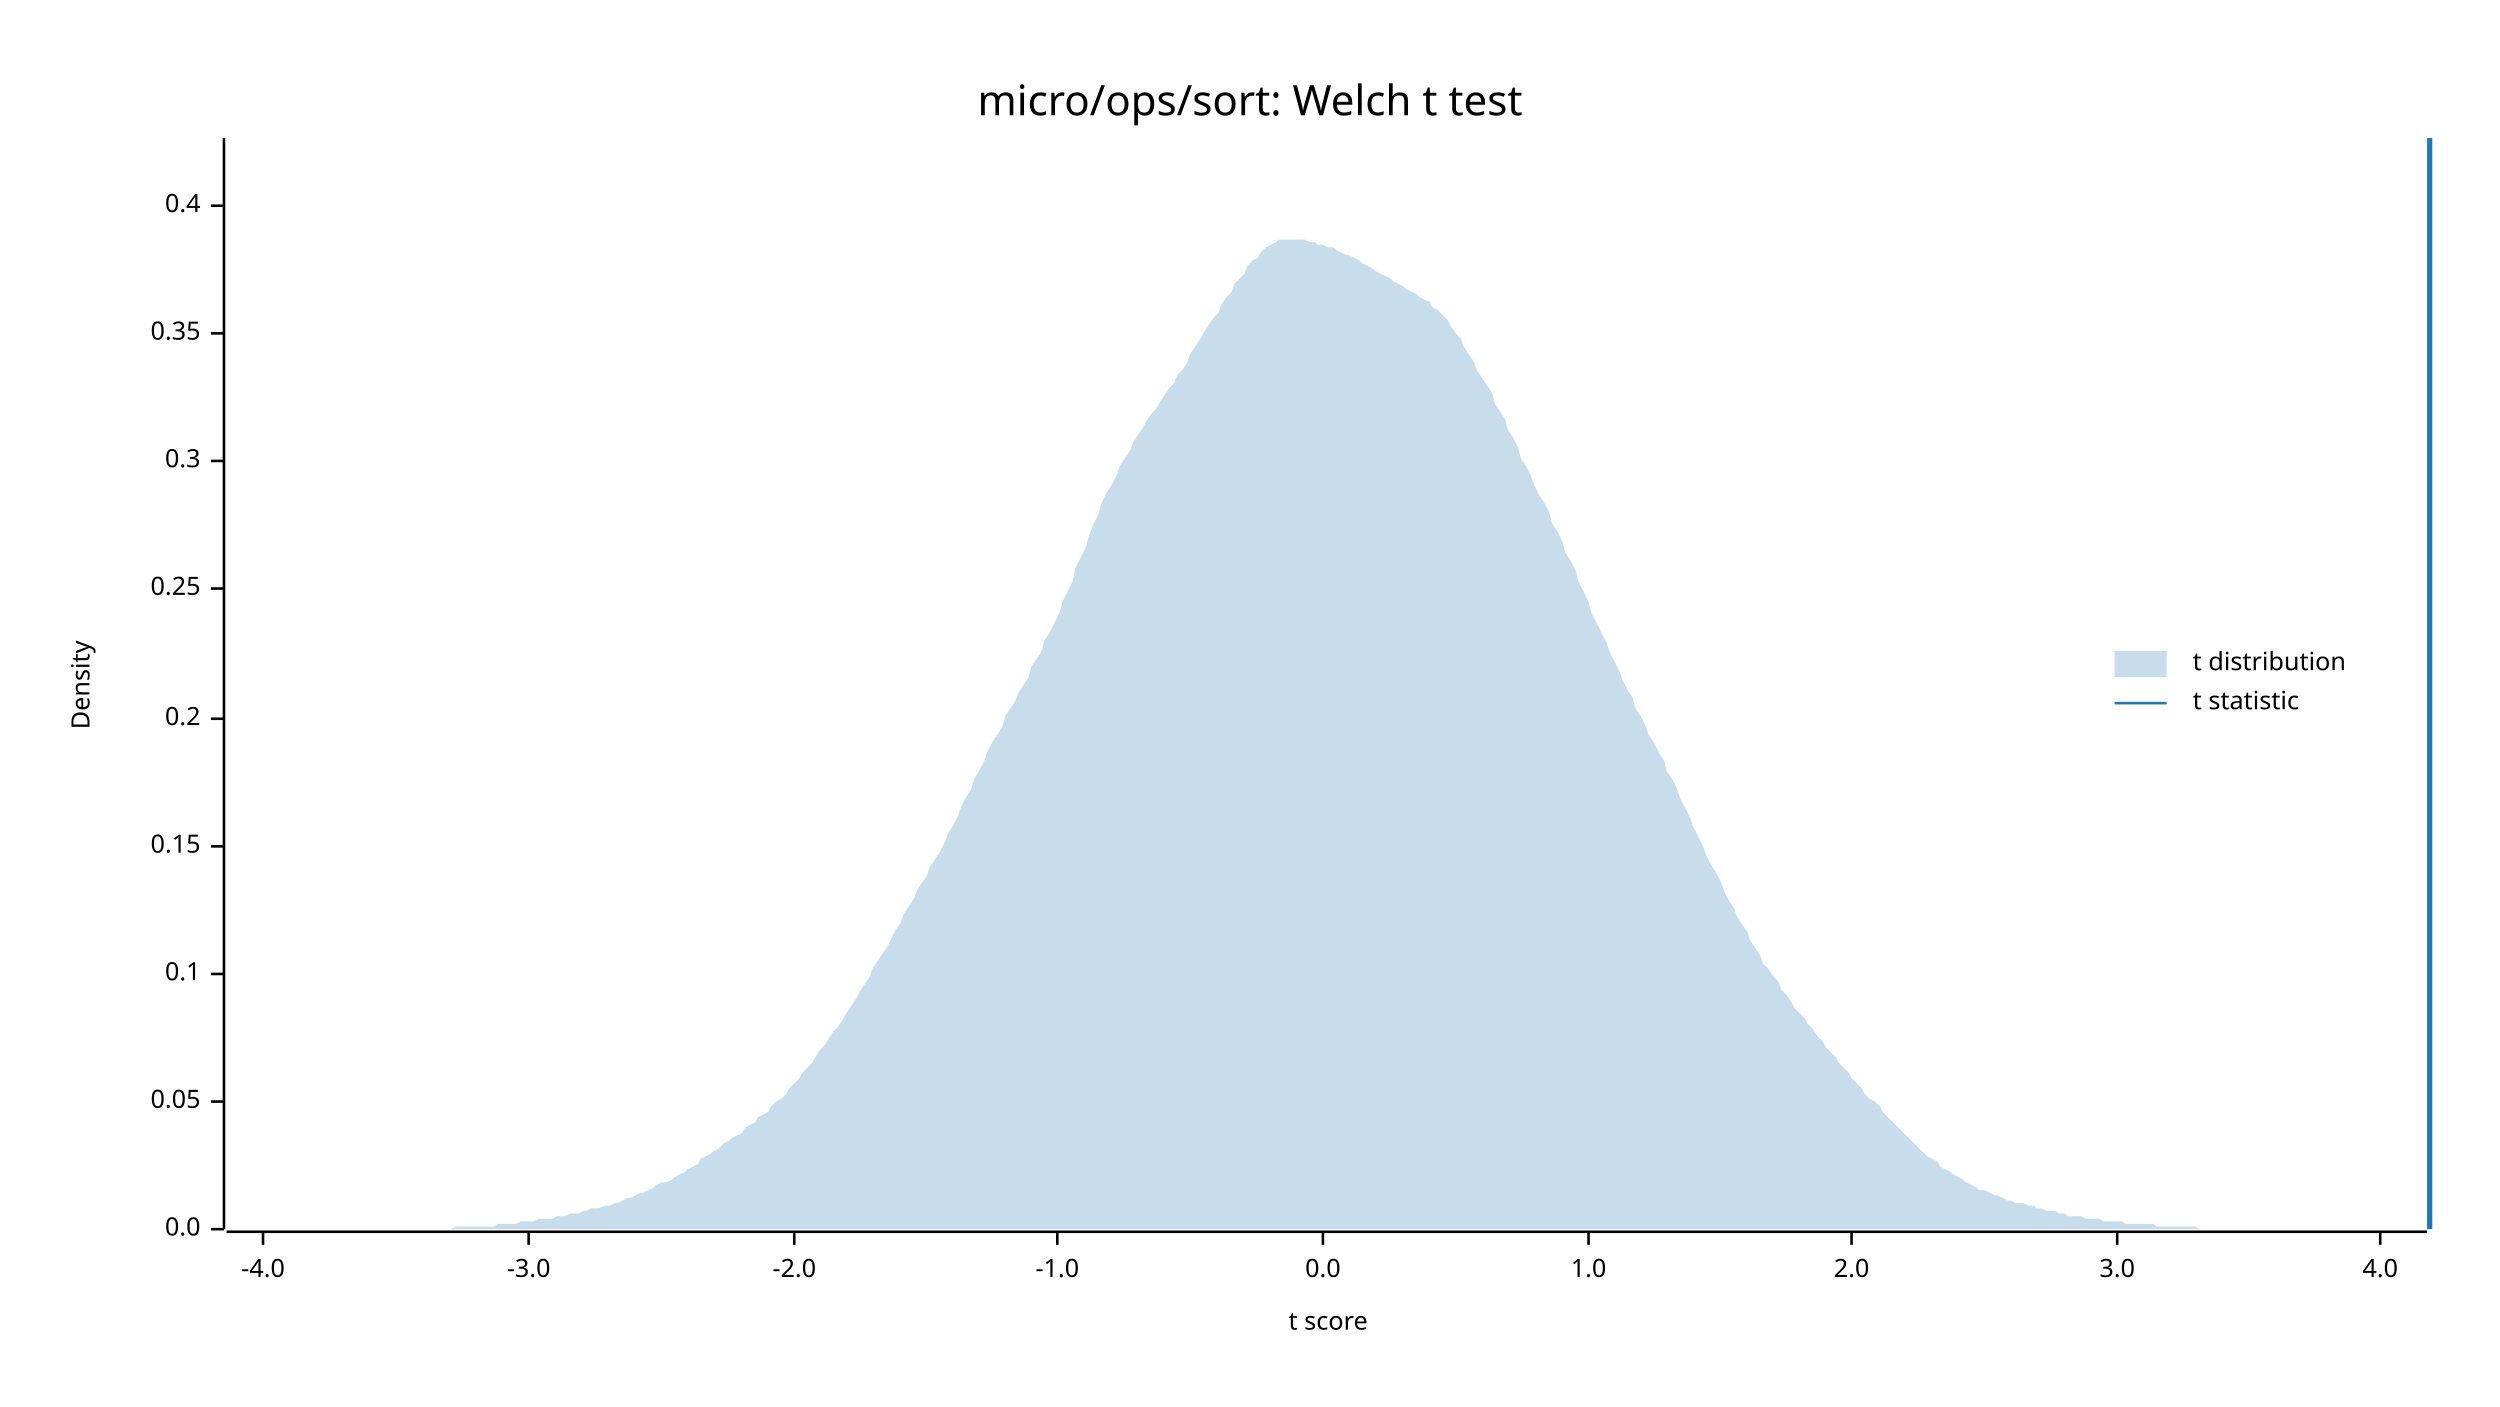
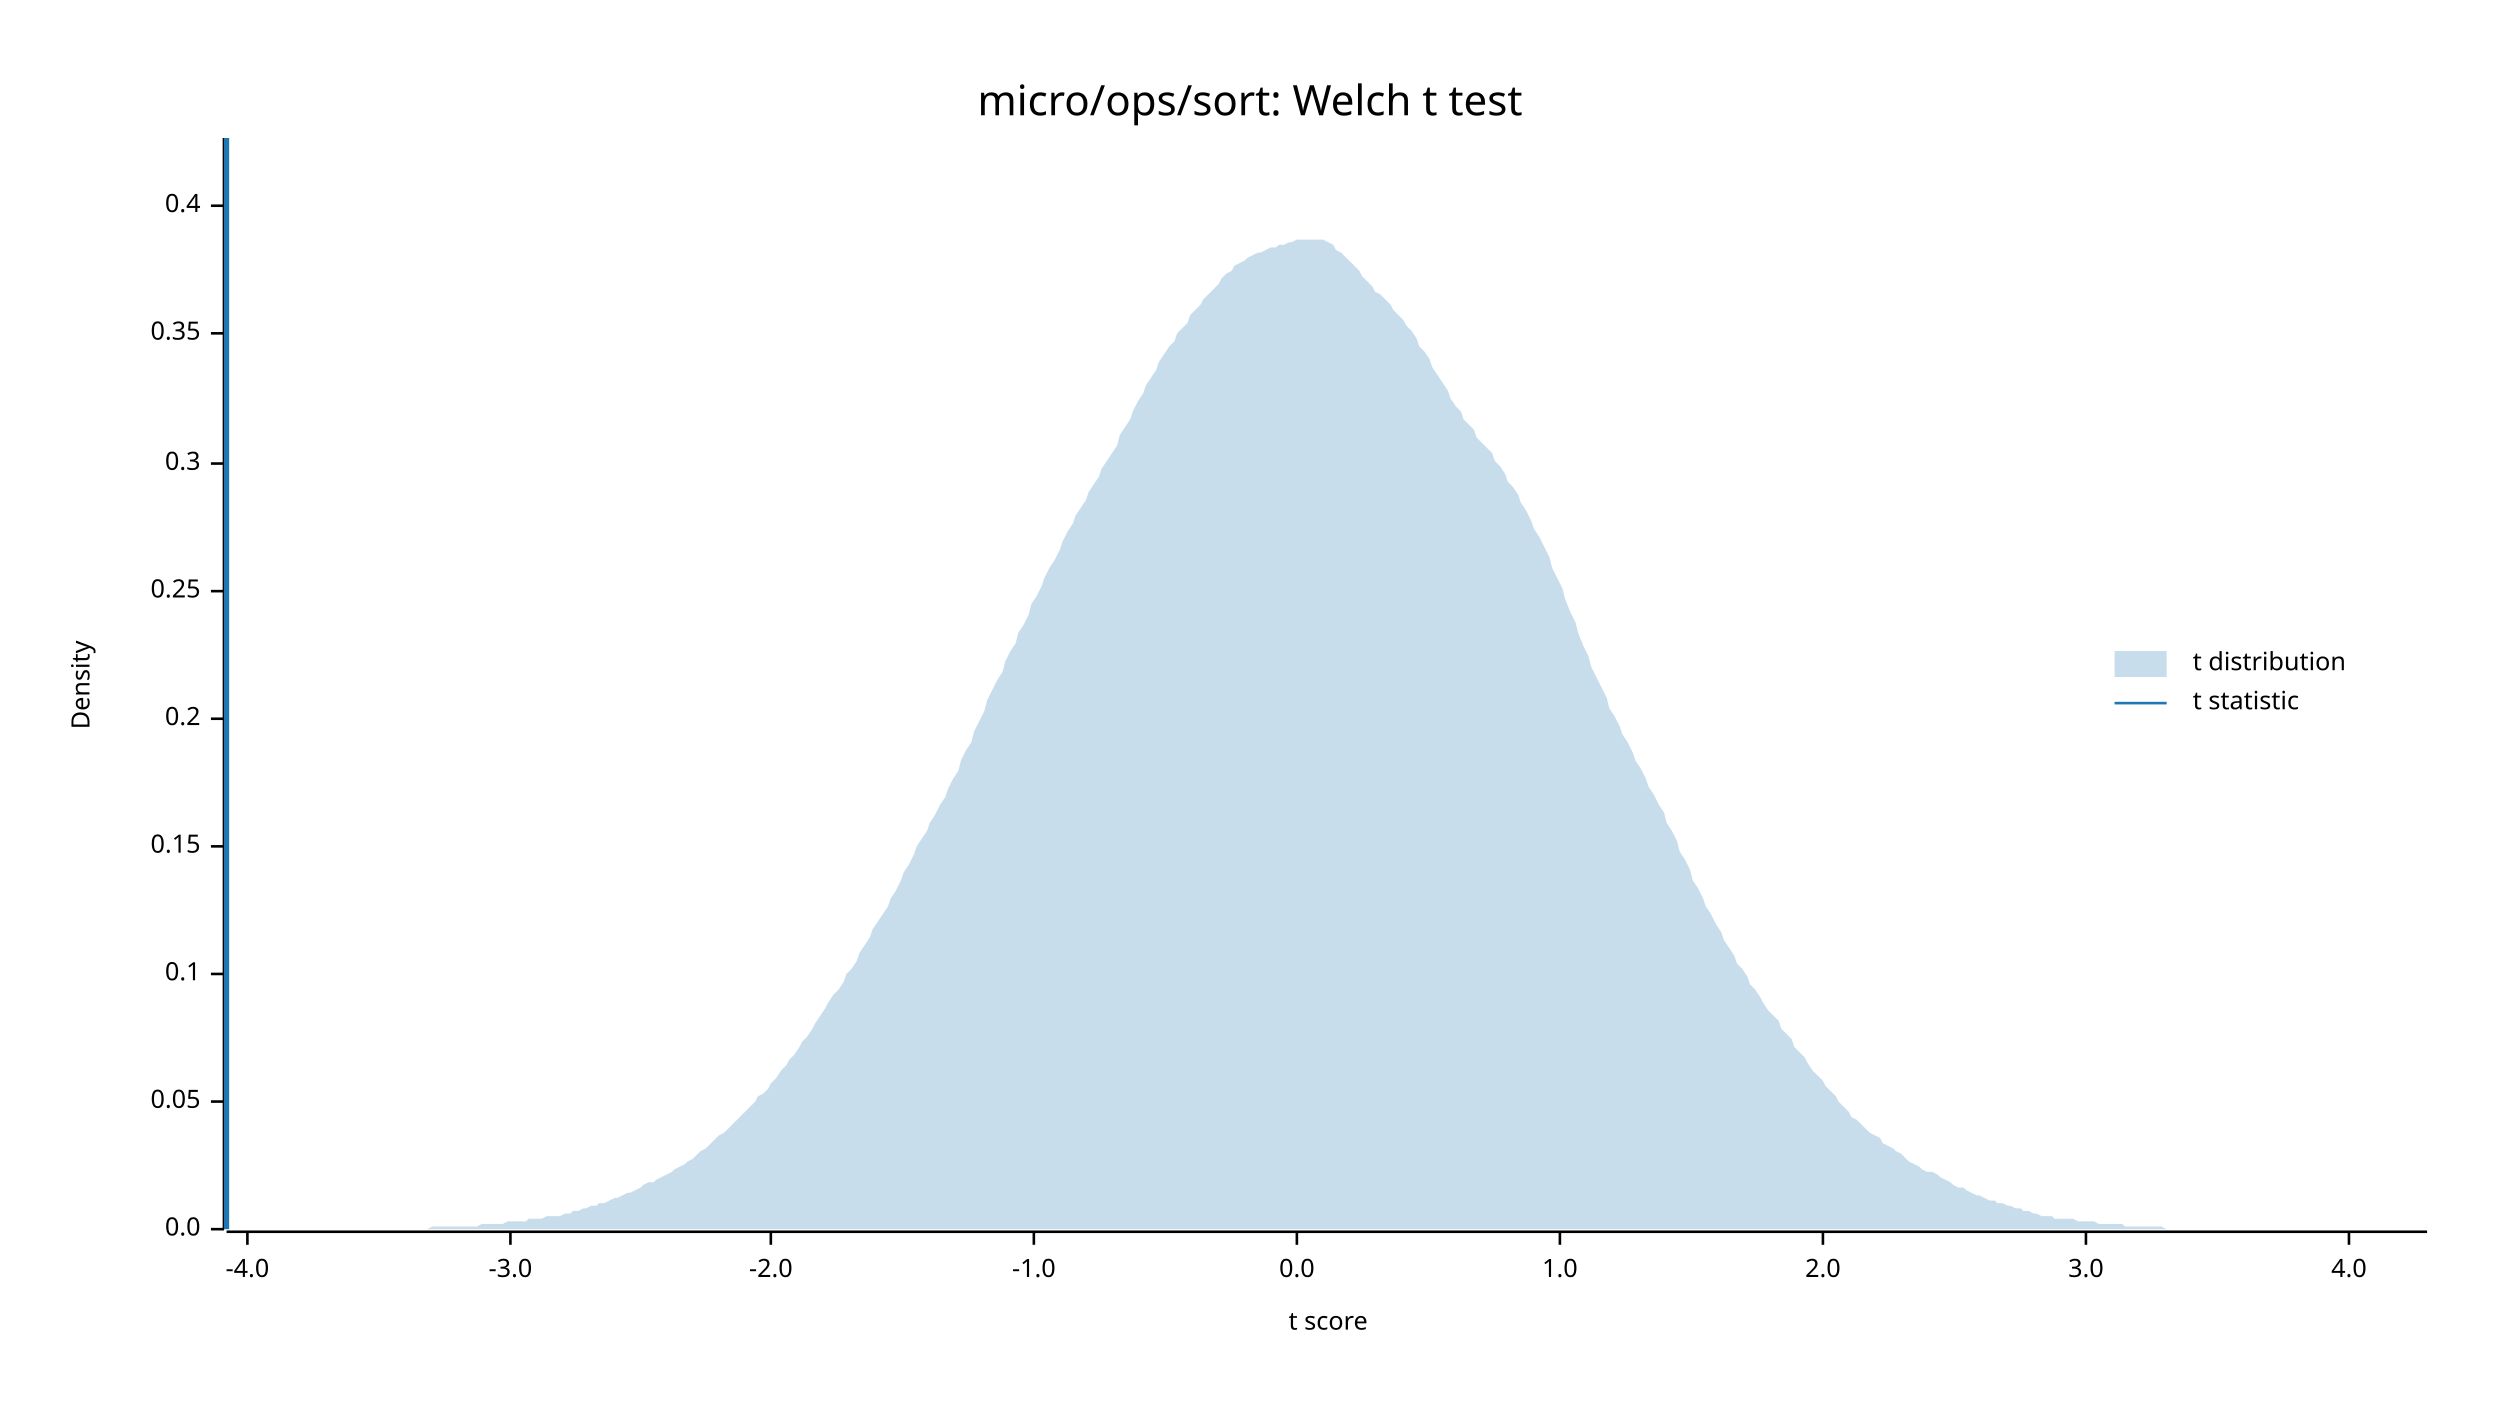
<svg xmlns="http://www.w3.org/2000/svg" width="960" height="540" viewBox="0 0 960 540">
  <text x="480" y="32" dy="0.76em" text-anchor="middle" font-family="sans-serif" font-size="16.129" opacity="1" fill="#000000">
micro/ops/sort: Welch t test
</text>
  <text x="27" y="263" dy="0.76em" text-anchor="middle" font-family="sans-serif" font-size="9.677" opacity="1" fill="#000000" transform="rotate(270, 27, 263)">
Density
</text>
  <text x="510" y="513" dy="-0.5ex" text-anchor="middle" font-family="sans-serif" font-size="9.677" opacity="1" fill="#000000">
t score
</text>
  <polyline fill="none" opacity="1" stroke="#000000" stroke-width="1" points="86,53 86,472 " />
  <text x="77" y="472" dy="0.5ex" text-anchor="end" font-family="sans-serif" font-size="9.677" opacity="1" fill="#000000">
0.0
</text>
  <polyline fill="none" opacity="1" stroke="#000000" stroke-width="1" points="81,472 86,472 " />
  <text x="77" y="423" dy="0.5ex" text-anchor="end" font-family="sans-serif" font-size="9.677" opacity="1" fill="#000000">
0.05
</text>
  <polyline fill="none" opacity="1" stroke="#000000" stroke-width="1" points="81,423 86,423 " />
  <text x="77" y="374" dy="0.5ex" text-anchor="end" font-family="sans-serif" font-size="9.677" opacity="1" fill="#000000">
0.1
</text>
  <polyline fill="none" opacity="1" stroke="#000000" stroke-width="1" points="81,374 86,374 " />
  <text x="77" y="325" dy="0.5ex" text-anchor="end" font-family="sans-serif" font-size="9.677" opacity="1" fill="#000000">
0.15
</text>
  <polyline fill="none" opacity="1" stroke="#000000" stroke-width="1" points="81,325 86,325 " />
  <text x="77" y="276" dy="0.5ex" text-anchor="end" font-family="sans-serif" font-size="9.677" opacity="1" fill="#000000">
0.2
</text>
  <polyline fill="none" opacity="1" stroke="#000000" stroke-width="1" points="81,276 86,276 " />
-   <text x="77" y="226" dy="0.5ex" text-anchor="end" font-family="sans-serif" font-size="9.677" opacity="1" fill="#000000">
+   <text x="77" y="227" dy="0.5ex" text-anchor="end" font-family="sans-serif" font-size="9.677" opacity="1" fill="#000000">
0.25
</text>
-   <polyline fill="none" opacity="1" stroke="#000000" stroke-width="1" points="81,226 86,226 " />
-   <text x="77" y="177" dy="0.5ex" text-anchor="end" font-family="sans-serif" font-size="9.677" opacity="1" fill="#000000">
+   <polyline fill="none" opacity="1" stroke="#000000" stroke-width="1" points="81,227 86,227 " />
+   <text x="77" y="178" dy="0.5ex" text-anchor="end" font-family="sans-serif" font-size="9.677" opacity="1" fill="#000000">
0.3
</text>
-   <polyline fill="none" opacity="1" stroke="#000000" stroke-width="1" points="81,177 86,177 " />
+   <polyline fill="none" opacity="1" stroke="#000000" stroke-width="1" points="81,178 86,178 " />
  <text x="77" y="128" dy="0.5ex" text-anchor="end" font-family="sans-serif" font-size="9.677" opacity="1" fill="#000000">
0.35
</text>
  <polyline fill="none" opacity="1" stroke="#000000" stroke-width="1" points="81,128 86,128 " />
  <text x="77" y="79" dy="0.5ex" text-anchor="end" font-family="sans-serif" font-size="9.677" opacity="1" fill="#000000">
0.4
</text>
  <polyline fill="none" opacity="1" stroke="#000000" stroke-width="1" points="81,79 86,79 " />
  <polyline fill="none" opacity="1" stroke="#000000" stroke-width="1" points="87,473 932,473 " />
-   <text x="101" y="483" dy="0.76em" text-anchor="middle" font-family="sans-serif" font-size="9.677" opacity="1" fill="#000000">
+   <text x="95" y="483" dy="0.76em" text-anchor="middle" font-family="sans-serif" font-size="9.677" opacity="1" fill="#000000">
-4.0
</text>
-   <polyline fill="none" opacity="1" stroke="#000000" stroke-width="1" points="101,473 101,478 " />
-   <text x="203" y="483" dy="0.76em" text-anchor="middle" font-family="sans-serif" font-size="9.677" opacity="1" fill="#000000">
+   <polyline fill="none" opacity="1" stroke="#000000" stroke-width="1" points="95,473 95,478 " />
+   <text x="196" y="483" dy="0.76em" text-anchor="middle" font-family="sans-serif" font-size="9.677" opacity="1" fill="#000000">
-3.0
</text>
-   <polyline fill="none" opacity="1" stroke="#000000" stroke-width="1" points="203,473 203,478 " />
-   <text x="305" y="483" dy="0.76em" text-anchor="middle" font-family="sans-serif" font-size="9.677" opacity="1" fill="#000000">
+   <polyline fill="none" opacity="1" stroke="#000000" stroke-width="1" points="196,473 196,478 " />
+   <text x="296" y="483" dy="0.76em" text-anchor="middle" font-family="sans-serif" font-size="9.677" opacity="1" fill="#000000">
-2.0
</text>
-   <polyline fill="none" opacity="1" stroke="#000000" stroke-width="1" points="305,473 305,478 " />
-   <text x="406" y="483" dy="0.76em" text-anchor="middle" font-family="sans-serif" font-size="9.677" opacity="1" fill="#000000">
+   <polyline fill="none" opacity="1" stroke="#000000" stroke-width="1" points="296,473 296,478 " />
+   <text x="397" y="483" dy="0.76em" text-anchor="middle" font-family="sans-serif" font-size="9.677" opacity="1" fill="#000000">
-1.0
</text>
-   <polyline fill="none" opacity="1" stroke="#000000" stroke-width="1" points="406,473 406,478 " />
-   <text x="508" y="483" dy="0.76em" text-anchor="middle" font-family="sans-serif" font-size="9.677" opacity="1" fill="#000000">
+   <polyline fill="none" opacity="1" stroke="#000000" stroke-width="1" points="397,473 397,478 " />
+   <text x="498" y="483" dy="0.76em" text-anchor="middle" font-family="sans-serif" font-size="9.677" opacity="1" fill="#000000">
0.0
</text>
-   <polyline fill="none" opacity="1" stroke="#000000" stroke-width="1" points="508,473 508,478 " />
-   <text x="610" y="483" dy="0.76em" text-anchor="middle" font-family="sans-serif" font-size="9.677" opacity="1" fill="#000000">
+   <polyline fill="none" opacity="1" stroke="#000000" stroke-width="1" points="498,473 498,478 " />
+   <text x="599" y="483" dy="0.76em" text-anchor="middle" font-family="sans-serif" font-size="9.677" opacity="1" fill="#000000">
1.0
</text>
-   <polyline fill="none" opacity="1" stroke="#000000" stroke-width="1" points="610,473 610,478 " />
-   <text x="711" y="483" dy="0.76em" text-anchor="middle" font-family="sans-serif" font-size="9.677" opacity="1" fill="#000000">
+   <polyline fill="none" opacity="1" stroke="#000000" stroke-width="1" points="599,473 599,478 " />
+   <text x="700" y="483" dy="0.76em" text-anchor="middle" font-family="sans-serif" font-size="9.677" opacity="1" fill="#000000">
2.0
</text>
-   <polyline fill="none" opacity="1" stroke="#000000" stroke-width="1" points="711,473 711,478 " />
-   <text x="813" y="483" dy="0.76em" text-anchor="middle" font-family="sans-serif" font-size="9.677" opacity="1" fill="#000000">
+   <polyline fill="none" opacity="1" stroke="#000000" stroke-width="1" points="700,473 700,478 " />
+   <text x="801" y="483" dy="0.76em" text-anchor="middle" font-family="sans-serif" font-size="9.677" opacity="1" fill="#000000">
3.0
</text>
-   <polyline fill="none" opacity="1" stroke="#000000" stroke-width="1" points="813,473 813,478 " />
-   <text x="914" y="483" dy="0.76em" text-anchor="middle" font-family="sans-serif" font-size="9.677" opacity="1" fill="#000000">
+   <polyline fill="none" opacity="1" stroke="#000000" stroke-width="1" points="801,473 801,478 " />
+   <text x="902" y="483" dy="0.76em" text-anchor="middle" font-family="sans-serif" font-size="9.677" opacity="1" fill="#000000">
4.0
</text>
-   <polyline fill="none" opacity="1" stroke="#000000" stroke-width="1" points="914,473 914,478 " />
-   <polygon opacity="0.25" fill="#1F78B4" points="87,472 88,472 90,472 92,472 93,472 95,472 97,472 98,472 100,472 102,472 103,472 105,472 107,472 109,472 110,472 112,472 114,472 115,472 117,472 119,472 120,472 122,472 124,472 125,472 127,472 129,472 131,472 132,472 134,472 136,472 137,472 139,472 141,472 142,472 144,472 146,472 147,472 149,472 151,472 153,472 154,472 156,472 158,472 159,472 161,472 163,472 164,472 166,472 168,472 169,472 171,472 173,472 175,471 176,471 178,471 180,471 181,471 183,471 185,471 186,471 188,471 190,471 191,470 193,470 195,470 197,470 198,470 200,469 202,469 203,469 205,469 207,468 208,468 210,468 212,468 214,467 215,467 217,467 219,466 220,466 222,466 224,465 225,465 227,464 229,464 230,464 232,463 234,463 236,462 237,462 239,461 241,460 242,460 244,459 246,458 247,458 249,457 251,456 252,455 254,454 256,454 258,453 259,452 261,451 263,450 264,449 266,448 268,447 269,445 271,444 273,443 274,442 276,441 278,439 280,438 281,437 283,436 285,435 286,433 288,432 290,431 291,429 293,428 295,427 296,425 298,423 300,422 302,420 303,418 305,416 307,414 308,412 310,410 312,408 313,406 315,403 317,401 318,399 320,396 322,394 324,391 325,389 327,386 329,383 330,381 332,378 334,375 335,372 337,369 339,366 341,363 342,361 344,357 346,354 347,351 349,348 351,345 352,342 354,339 356,336 357,333 359,330 361,327 363,323 364,320 366,317 368,313 369,310 371,306 373,303 374,299 376,296 378,292 379,289 381,285 383,282 385,279 386,275 388,272 390,269 391,266 393,263 395,260 396,256 398,253 400,250 401,246 403,243 405,239 407,235 408,231 410,227 412,223 413,218 415,214 417,210 418,206 420,201 422,197 423,193 425,189 427,186 429,182 430,179 432,176 434,173 435,170 437,167 439,164 440,162 442,159 444,157 445,155 447,152 449,149 451,147 452,144 454,142 456,139 457,136 459,133 461,130 462,128 464,125 466,122 468,120 469,117 471,114 473,112 474,109 476,107 478,105 479,102 481,100 483,99 484,97 486,95 488,94 490,93 491,92 493,92 495,92 496,92 498,92 500,92 501,92 503,93 505,93 506,94 508,94 510,95 512,95 513,96 515,97 517,98 518,98 520,99 522,100 523,101 525,102 527,103 528,104 530,105 532,106 534,107 535,108 537,109 539,110 540,111 542,112 544,113 545,114 547,115 549,116 550,118 552,119 554,121 556,123 557,125 559,128 561,130 562,133 564,136 566,139 567,142 569,145 571,148 573,151 574,155 576,158 578,161 579,165 581,168 583,172 584,176 586,179 588,183 589,186 591,190 593,193 595,197 596,201 598,204 600,208 601,212 603,215 605,219 606,223 608,227 610,231 611,235 613,239 615,243 617,247 618,250 620,254 622,258 623,261 625,265 627,268 628,272 630,275 632,279 633,282 635,285 637,289 639,292 640,296 642,299 644,303 645,306 647,310 649,314 650,317 652,321 654,325 655,328 657,332 659,335 661,339 662,342 664,346 666,349 667,352 669,355 671,358 672,361 674,364 676,367 677,370 679,372 681,375 683,377 684,380 686,382 688,385 689,387 691,389 693,391 694,393 696,395 698,398 700,400 701,402 703,404 705,406 706,408 708,410 710,412 711,414 713,416 715,418 716,420 718,422 720,423 722,425 723,427 725,429 727,431 728,432 730,434 732,436 733,437 735,439 737,441 738,442 740,444 742,445 744,446 745,448 747,449 749,450 750,451 752,452 754,453 755,454 757,455 759,456 760,457 762,457 764,458 766,459 767,459 769,460 771,461 772,461 774,462 776,462 777,462 779,463 781,463 782,464 784,464 786,465 788,465 789,465 791,466 793,466 794,467 796,467 798,467 799,467 801,468 803,468 804,468 806,468 808,469 810,469 811,469 813,469 815,469 816,470 818,470 820,470 821,470 823,470 825,470 827,470 828,471 830,471 832,471 833,471 835,471 837,471 838,471 840,471 842,471 843,471 845,472 847,472 849,472 850,472 852,472 854,472 855,472 857,472 859,472 860,472 862,472 864,472 865,472 867,472 869,472 871,472 872,472 874,472 876,472 877,472 879,472 881,472 882,472 884,472 886,472 887,472 889,472 891,472 893,472 894,472 896,472 898,472 899,472 901,472 903,472 904,472 906,472 908,472 909,472 911,472 913,472 915,472 916,472 918,472 920,472 921,472 923,472 925,472 926,472 928,472 930,472 932,472 932,472 87,472 " />
-   <polyline fill="none" opacity="1" stroke="#1F78B4" stroke-width="2" points="933,472 933,53 " />
+   <polyline fill="none" opacity="1" stroke="#000000" stroke-width="1" points="902,473 902,478 " />
+   <polygon opacity="0.25" fill="#1F78B4" points="87,472 88,472 90,472 92,472 93,472 95,472 97,472 98,472 100,472 102,472 103,472 105,472 107,472 109,472 110,472 112,472 114,472 115,472 117,472 119,472 120,472 122,472 124,472 125,472 127,472 129,472 131,472 132,472 134,472 136,472 137,472 139,472 141,472 142,472 144,472 146,472 147,472 149,472 151,472 153,472 154,472 156,472 158,472 159,472 161,472 163,472 164,472 166,471 168,471 169,471 171,471 173,471 175,471 176,471 178,471 180,471 181,471 183,471 185,470 186,470 188,470 190,470 191,470 193,470 195,469 197,469 198,469 200,469 202,469 203,468 205,468 207,468 208,468 210,467 212,467 214,467 215,467 217,466 219,466 220,465 222,465 224,464 225,464 227,463 229,463 230,462 232,462 234,461 236,460 237,460 239,459 241,458 242,458 244,457 246,456 247,455 249,454 251,454 252,453 254,452 256,451 258,450 259,449 261,448 263,447 264,446 266,445 268,443 269,442 271,441 273,439 274,438 276,436 278,435 280,433 281,432 283,430 285,428 286,427 288,425 290,423 291,421 293,420 295,418 296,416 298,414 300,411 302,409 303,407 305,405 307,402 308,400 310,398 312,395 313,393 315,390 317,387 318,385 320,382 322,380 324,377 325,374 327,372 329,369 330,366 332,363 334,360 335,357 337,354 339,351 341,348 342,345 344,342 346,338 347,335 349,332 351,328 352,325 354,322 356,319 357,316 359,313 361,309 363,306 364,303 366,299 368,296 369,292 371,288 373,285 374,281 376,277 378,273 379,269 381,265 383,261 385,258 386,254 388,250 390,247 391,243 393,240 395,236 396,232 398,229 400,225 401,222 403,218 405,215 407,211 408,208 410,204 412,201 413,198 415,195 417,192 418,189 420,186 422,183 423,180 425,177 427,174 429,171 430,167 432,164 434,161 435,158 437,154 439,151 440,148 442,145 444,142 445,139 447,136 449,133 451,131 452,128 454,126 456,124 457,121 459,119 461,117 462,115 464,113 466,111 468,109 469,107 471,105 473,104 474,102 476,101 478,100 479,99 481,98 483,97 484,97 486,96 488,95 490,95 491,94 493,94 495,93 496,93 498,92 500,92 501,92 503,92 505,92 506,92 508,92 510,93 512,94 513,96 515,97 517,99 518,100 520,102 522,104 523,106 525,108 527,110 528,112 530,113 532,115 534,117 535,119 537,121 539,123 540,125 542,127 544,130 545,133 547,135 549,138 550,141 552,144 554,147 556,150 557,153 559,156 561,158 562,161 564,163 566,165 567,168 569,170 571,172 573,174 574,177 576,179 578,182 579,185 581,187 583,190 584,193 586,196 588,200 589,203 591,206 593,210 595,214 596,218 598,222 600,226 601,230 603,235 605,239 606,243 608,248 610,252 611,256 613,260 615,264 617,268 618,272 620,275 622,279 623,282 625,285 627,289 628,292 630,295 632,299 633,302 635,305 637,309 639,312 640,316 642,319 644,323 645,327 647,330 649,334 650,338 652,341 654,345 655,348 657,351 659,355 661,358 662,361 664,364 666,367 667,370 669,372 671,375 672,378 674,380 676,383 677,385 679,388 681,390 683,392 684,395 686,397 688,399 689,402 691,404 693,406 694,408 696,411 698,413 700,415 701,417 703,419 705,421 706,423 708,425 710,427 711,429 713,430 715,432 716,433 718,435 720,436 722,437 723,439 725,440 727,441 728,442 730,443 732,445 733,446 735,447 737,448 738,449 740,450 742,450 744,451 745,452 747,453 749,454 750,455 752,456 754,456 755,457 757,458 759,459 760,459 762,460 764,461 766,461 767,462 769,462 771,463 772,463 774,464 776,464 777,465 779,465 781,466 782,466 784,467 786,467 788,467 789,468 791,468 793,468 794,468 796,468 798,469 799,469 801,469 803,469 804,469 806,470 808,470 810,470 811,470 813,470 815,470 816,471 818,471 820,471 821,471 823,471 825,471 827,471 828,471 830,471 832,472 833,472 835,472 837,472 838,472 840,472 842,472 843,472 845,472 847,472 849,472 850,472 852,472 854,472 855,472 857,472 859,472 860,472 862,472 864,472 865,472 867,472 869,472 871,472 872,472 874,472 876,472 877,472 879,472 881,472 882,472 884,472 886,472 887,472 889,472 891,472 893,472 894,472 896,472 898,472 899,472 901,472 903,472 904,472 906,472 908,472 909,472 911,472 913,472 915,472 916,472 918,472 920,472 921,472 923,472 925,472 926,472 928,472 930,472 932,472 932,472 87,472 " />
+   <polyline fill="none" opacity="1" stroke="#1F78B4" stroke-width="2" points="87,472 87,53 " />
  <text x="842" y="250" dy="0.76em" text-anchor="start" font-family="sans-serif" font-size="9.677" opacity="1" fill="#000000">
t distribution
</text>
  <text x="842" y="265" dy="0.76em" text-anchor="start" font-family="sans-serif" font-size="9.677" opacity="1" fill="#000000">
t statistic
</text>
  <rect x="812" y="250" width="20" height="10" opacity="0.25" fill="#1F78B4" stroke="none" />
  <polyline fill="none" opacity="1" stroke="#1F78B4" stroke-width="1" points="812,270 832,270 " />
</svg>
